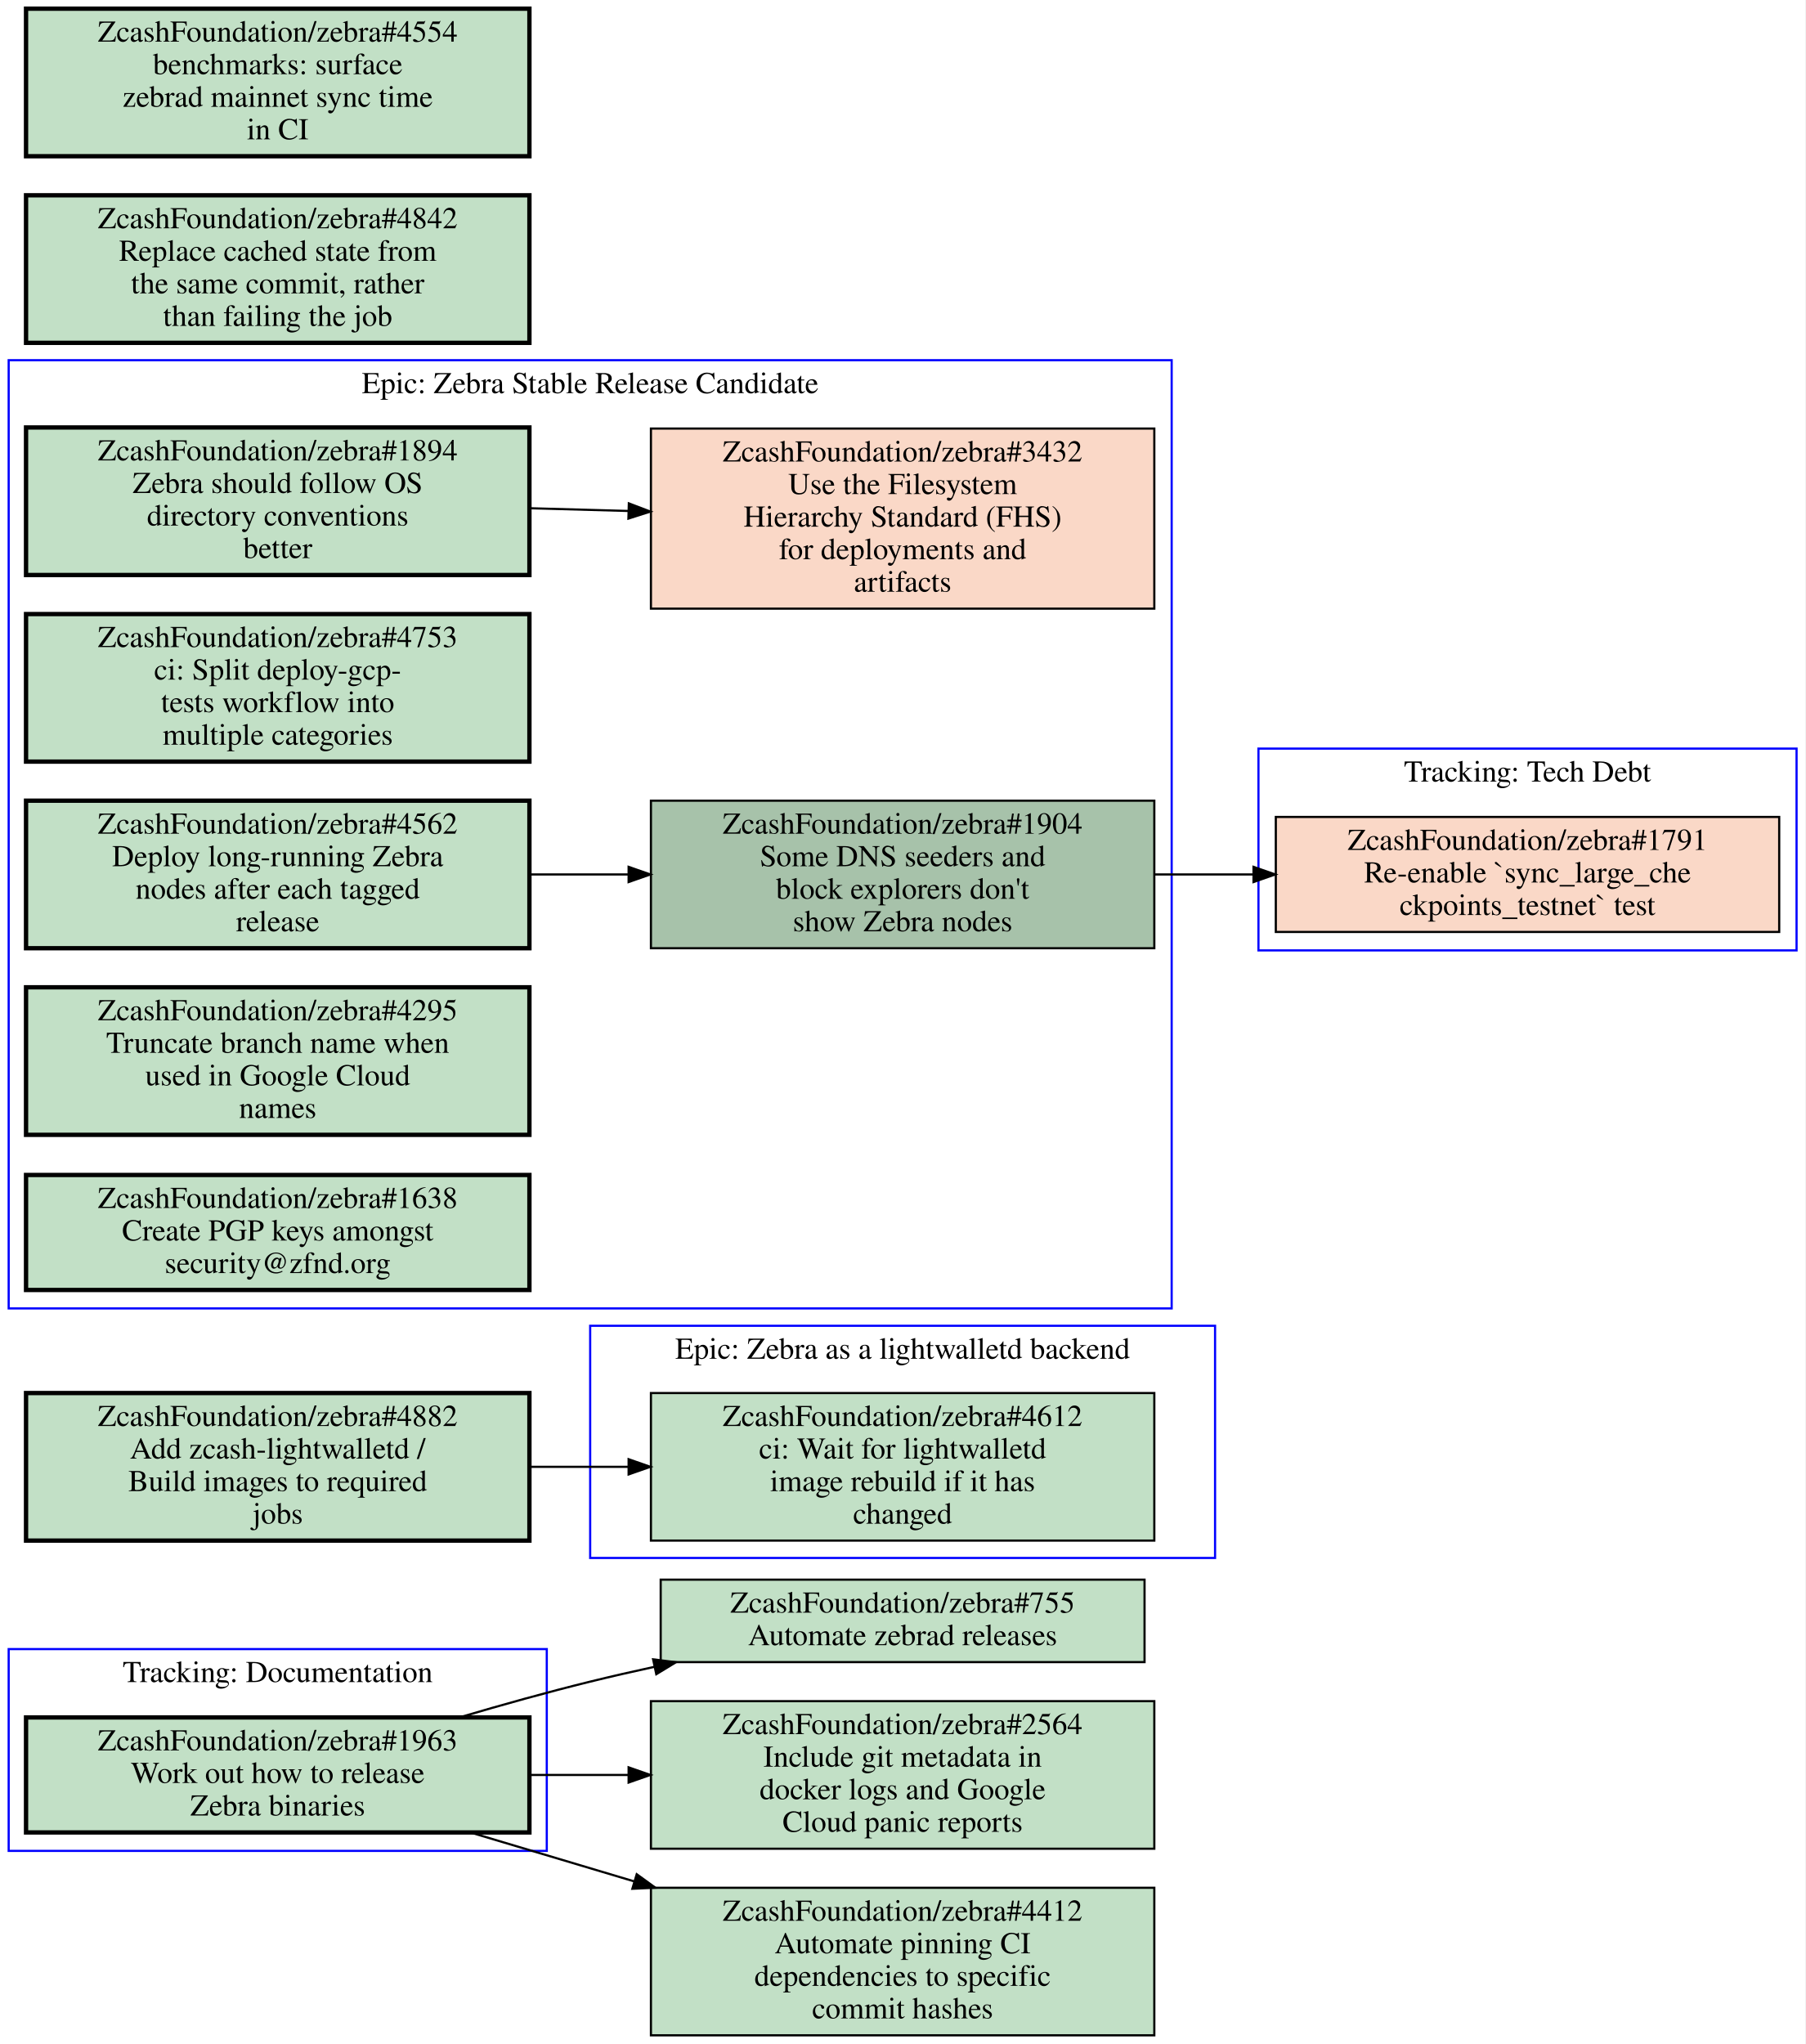
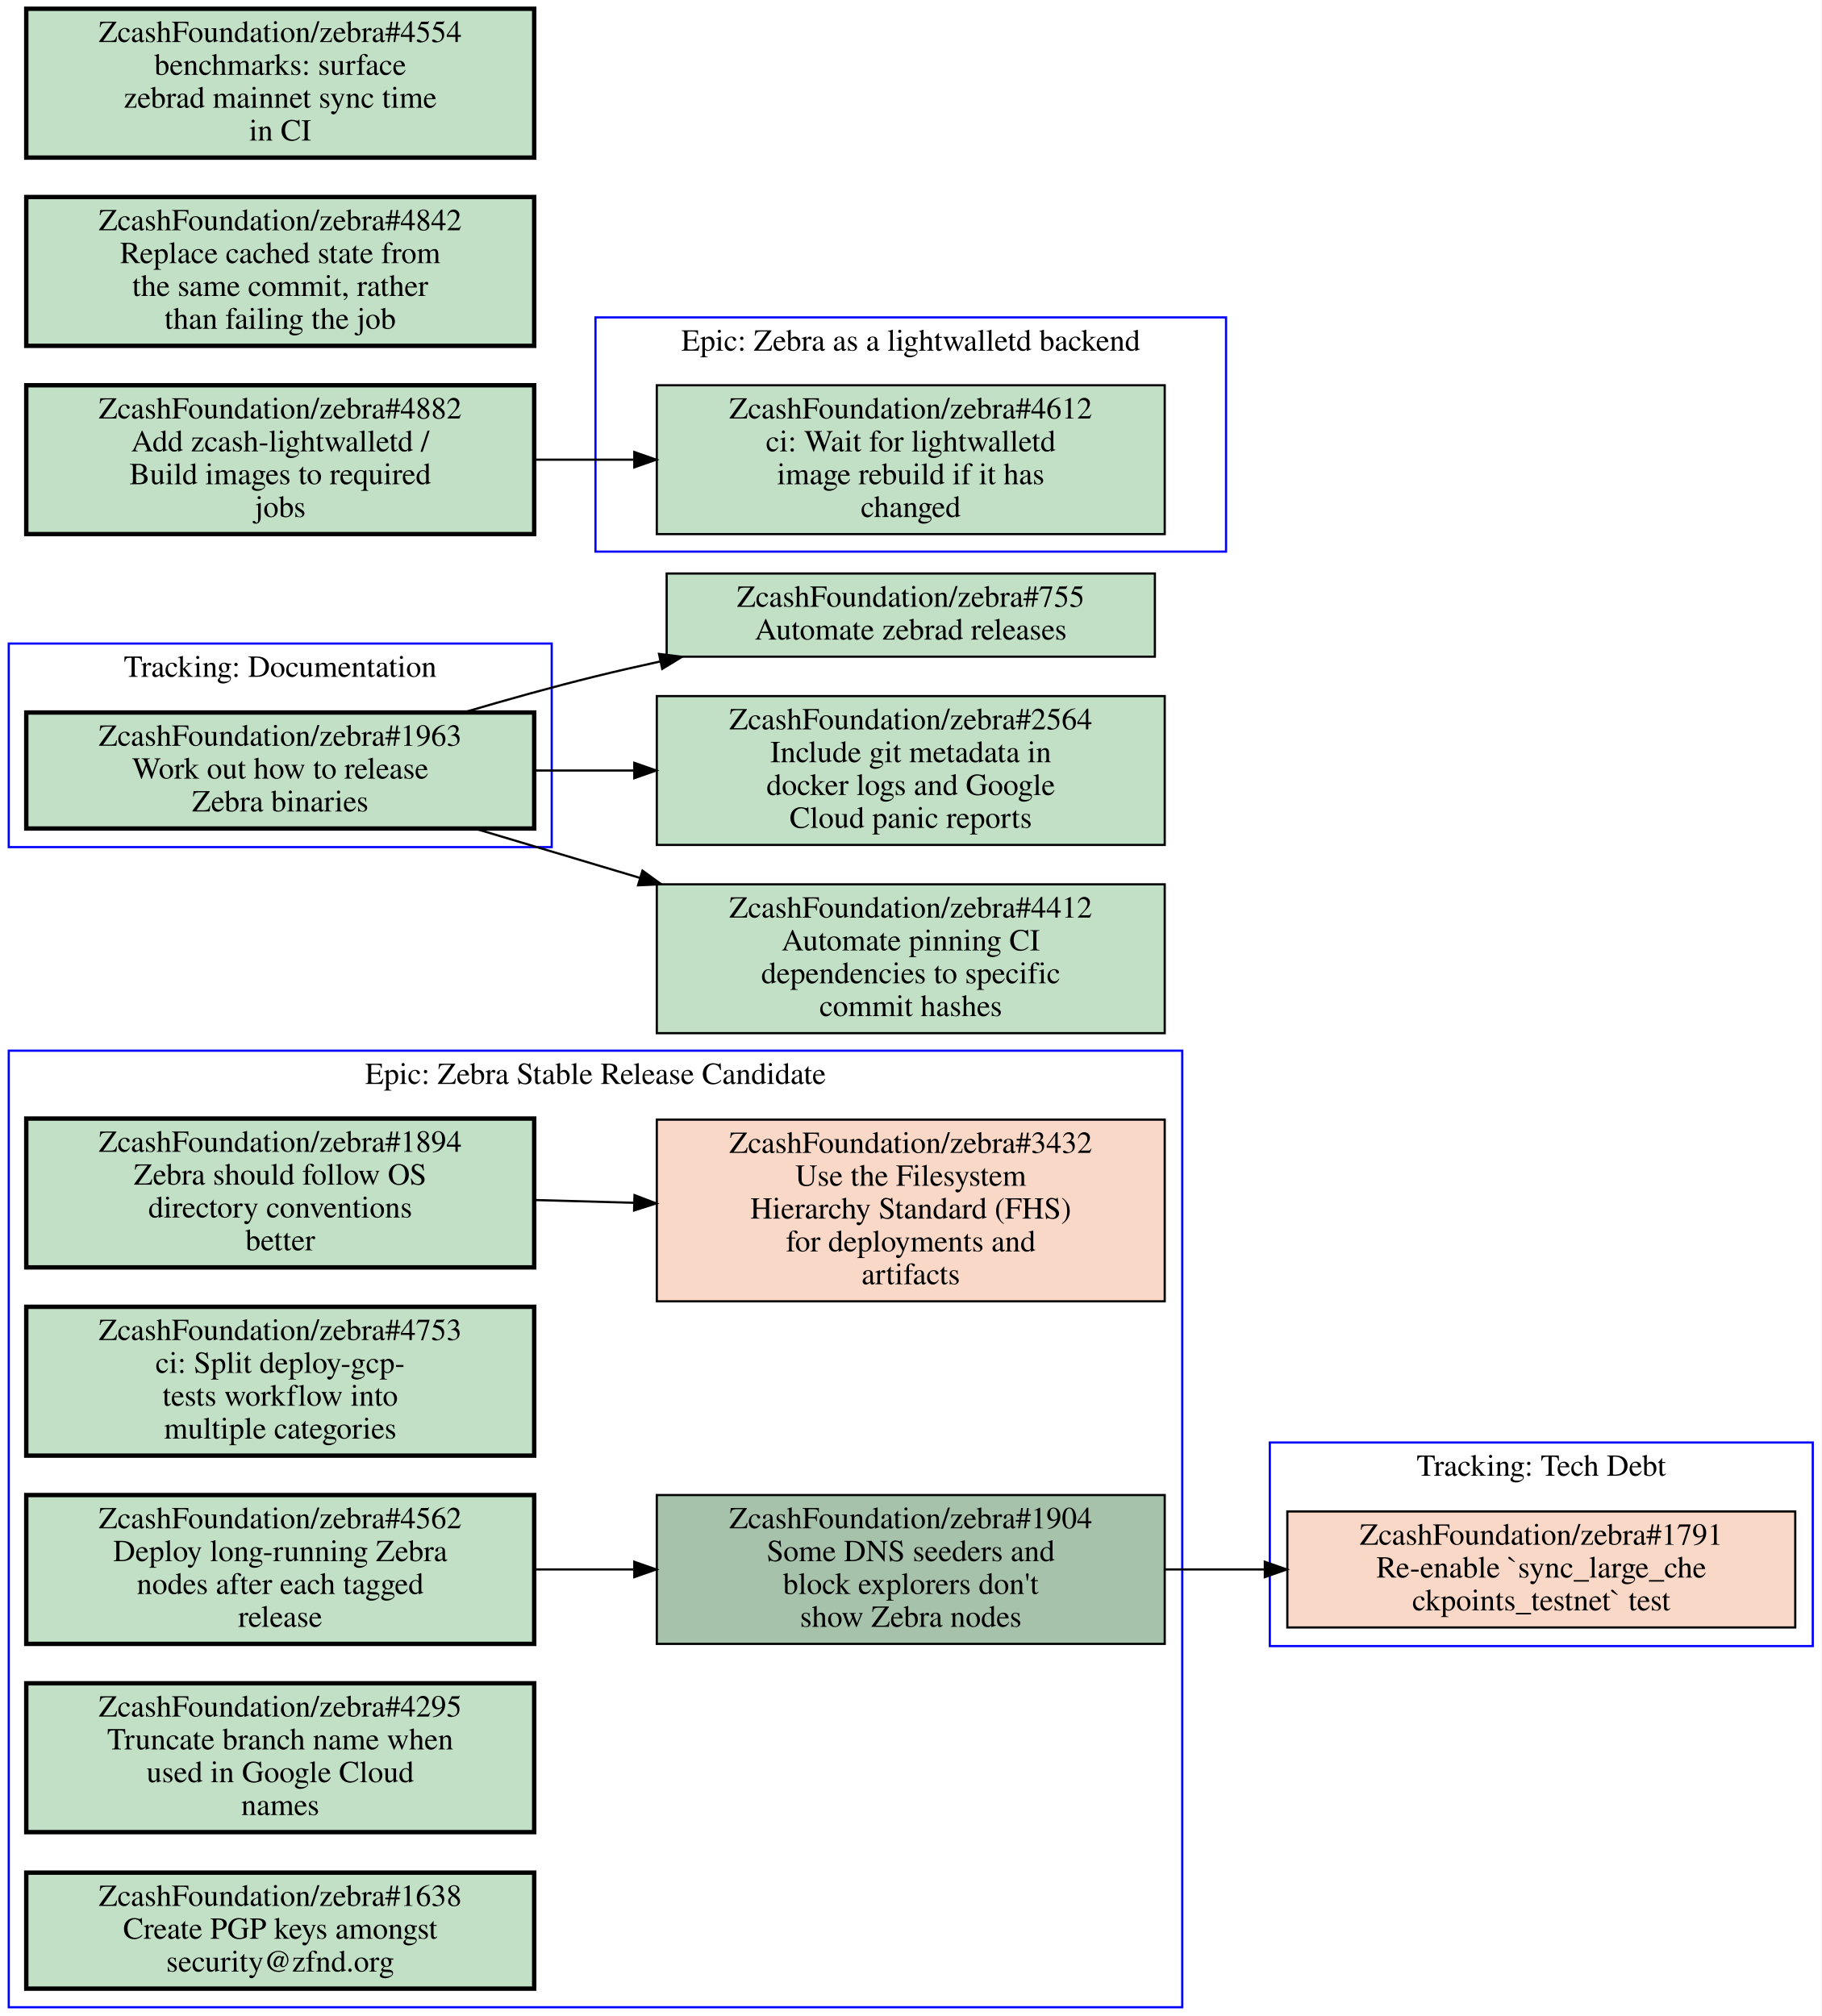
- <svg xmlns="http://www.w3.org/2000/svg" xmlns:xlink="http://www.w3.org/1999/xlink" width="832pt" height="942pt" viewBox="0.00 0.00 832.00 942.00">
-   <g id="graph0" class="graph" transform="scale(1 1) rotate(0) translate(4 938)">
-     <polygon fill="#ffffff" stroke="transparent" points="-4,4 -4,-938 828,-938 828,4 -4,4" />
+ <svg xmlns="http://www.w3.org/2000/svg" xmlns:xlink="http://www.w3.org/1999/xlink" width="832pt" height="921pt" viewBox="0.00 0.00 832.00 921.00">
+   <g id="graph0" class="graph" transform="scale(1 1) rotate(0) translate(4 917)">
+     <polygon fill="#ffffff" stroke="transparent" points="-4,4 -4,-917 828,-917 828,4 -4,4" />
    <g id="clust1" class="cluster">
-       <polygon fill="none" stroke="#0000ff" points="0,-85 0,-178 248,-178 248,-85 0,-85" />
-       <text text-anchor="middle" x="124" y="-162.8" font-family="Times,serif" font-size="14.00" fill="#000000">Tracking: Documentation</text>
+       <polygon fill="none" stroke="#0000ff" points="0,0 0,-437 536,-437 536,0 0,0" />
+       <text text-anchor="middle" x="268" y="-421.8" font-family="Times,serif" font-size="14.00" fill="#000000">Epic: Zebra Stable Release Candidate</text>
    </g>
    <g id="clust2" class="cluster">
-       <polygon fill="none" stroke="#0000ff" points="0,-335 0,-772 536,-772 536,-335 0,-335" />
-       <text text-anchor="middle" x="268" y="-756.8" font-family="Times,serif" font-size="14.00" fill="#000000">Epic: Zebra Stable Release Candidate</text>
+       <polygon fill="none" stroke="#0000ff" points="576,-165 576,-258 824,-258 824,-165 576,-165" />
+       <text text-anchor="middle" x="700" y="-242.8" font-family="Times,serif" font-size="14.00" fill="#000000">Tracking: Tech Debt</text>
    </g>
    <g id="clust3" class="cluster">
-       <polygon fill="none" stroke="#0000ff" points="268,-220 268,-327 556,-327 556,-220 268,-220" />
-       <text text-anchor="middle" x="412" y="-311.8" font-family="Times,serif" font-size="14.00" fill="#000000">Epic: Zebra as a lightwalletd backend</text>
+       <polygon fill="none" stroke="#0000ff" points="0,-530 0,-623 248,-623 248,-530 0,-530" />
+       <text text-anchor="middle" x="124" y="-607.8" font-family="Times,serif" font-size="14.00" fill="#000000">Tracking: Documentation</text>
    </g>
    <g id="clust4" class="cluster">
-       <polygon fill="none" stroke="#0000ff" points="576,-500 576,-593 824,-593 824,-500 576,-500" />
-       <text text-anchor="middle" x="700" y="-577.8" font-family="Times,serif" font-size="14.00" fill="#000000">Tracking: Tech Debt</text>
+       <polygon fill="none" stroke="#0000ff" points="268,-665 268,-772 556,-772 556,-665 268,-665" />
+       <text text-anchor="middle" x="412" y="-756.8" font-family="Times,serif" font-size="14.00" fill="#000000">Epic: Zebra as a lightwalletd backend</text>
    </g>
    <g id="node1" class="node open">
      <g id="a_node1">
+         <a xlink:href="https://github.com/ZcashFoundation/zebra/issues/1894" xlink:title="ZcashFoundation/zebra#1894&#10;Zebra should follow OS&#10;directory conventions&#10;better" target="_blank">
+           <polygon fill="#c2e0c6" stroke="#000000" stroke-width="2" points="240,-406 8,-406 8,-338 240,-338 240,-406" />
+           <text text-anchor="middle" x="124" y="-390.8" font-family="Times,serif" font-size="14.00" fill="#000000">ZcashFoundation/zebra#1894</text>
+           <text text-anchor="middle" x="124" y="-375.8" font-family="Times,serif" font-size="14.00" fill="#000000">Zebra should follow OS</text>
+           <text text-anchor="middle" x="124" y="-360.8" font-family="Times,serif" font-size="14.00" fill="#000000">directory conventions</text>
+           <text text-anchor="middle" x="124" y="-345.8" font-family="Times,serif" font-size="14.00" fill="#000000">better</text>
+         </a>
+       </g>
+     </g>
+     <g id="node2" class="node closed">
+       <g id="a_node2">
+         <a xlink:href="https://github.com/ZcashFoundation/zebra/issues/3432" xlink:title="ZcashFoundation/zebra#3432&#10;Use the Filesystem&#10;Hierarchy Standard (FHS)&#10;for deployments and&#10;artifacts" target="_blank">
+           <polygon fill="#fad8c7" stroke="#000000" points="528,-405.5 296,-405.5 296,-322.5 528,-322.5 528,-405.5" />
+           <text text-anchor="middle" x="412" y="-390.3" font-family="Times,serif" font-size="14.00" fill="#000000">ZcashFoundation/zebra#3432</text>
+           <text text-anchor="middle" x="412" y="-375.3" font-family="Times,serif" font-size="14.00" fill="#000000">Use the Filesystem</text>
+           <text text-anchor="middle" x="412" y="-360.3" font-family="Times,serif" font-size="14.00" fill="#000000">Hierarchy Standard (FHS)</text>
+           <text text-anchor="middle" x="412" y="-345.3" font-family="Times,serif" font-size="14.00" fill="#000000">for deployments and</text>
+           <text text-anchor="middle" x="412" y="-330.3" font-family="Times,serif" font-size="14.00" fill="#000000">artifacts</text>
+         </a>
+       </g>
+     </g>
+     <g id="edge1" class="edge">
+       <path fill="none" stroke="#000000" d="M240.31,-368.77C255.15,-368.36 270.4,-367.93 285.39,-367.52" />
+       <polygon fill="#000000" stroke="#000000" points="285.822,-371.009 295.72,-367.23 285.626,-364.012 285.822,-371.009" />
+     </g>
+     <g id="node3" class="node open">
+       <g id="a_node3">
+         <a xlink:href="https://github.com/ZcashFoundation/zebra/issues/1904" xlink:title="ZcashFoundation/zebra#1904&#10;Some DNS seeders and&#10;block explorers don't&#10;show Zebra nodes" target="_blank">
+           <polygon fill="#a7c2aa" stroke="#000000" points="528,-234 296,-234 296,-166 528,-166 528,-234" />
+           <text text-anchor="middle" x="412" y="-218.8" font-family="Times,serif" font-size="14.00" fill="#000000">ZcashFoundation/zebra#1904</text>
+           <text text-anchor="middle" x="412" y="-203.8" font-family="Times,serif" font-size="14.00" fill="#000000">Some DNS seeders and</text>
+           <text text-anchor="middle" x="412" y="-188.8" font-family="Times,serif" font-size="14.00" fill="#000000">block explorers don't</text>
+           <text text-anchor="middle" x="412" y="-173.8" font-family="Times,serif" font-size="14.00" fill="#000000">show Zebra nodes</text>
+         </a>
+       </g>
+     </g>
+     <g id="node8" class="node closed">
+       <g id="a_node8">
+         <a xlink:href="https://github.com/ZcashFoundation/zebra/issues/1791" xlink:title="ZcashFoundation/zebra#1791&#10;Re-enable `sync_large_che&#10;ckpoints_testnet` test" target="_blank">
+           <polygon fill="#fad8c7" stroke="#000000" points="816,-226.5 584,-226.5 584,-173.5 816,-173.5 816,-226.5" />
+           <text text-anchor="middle" x="700" y="-211.3" font-family="Times,serif" font-size="14.00" fill="#000000">ZcashFoundation/zebra#1791</text>
+           <text text-anchor="middle" x="700" y="-196.3" font-family="Times,serif" font-size="14.00" fill="#000000">Re-enable `sync_large_che</text>
+           <text text-anchor="middle" x="700" y="-181.3" font-family="Times,serif" font-size="14.00" fill="#000000">ckpoints_testnet` test</text>
+         </a>
+       </g>
+     </g>
+     <g id="edge3" class="edge">
+       <path fill="none" stroke="#000000" d="M528.31,-200C543.15,-200 558.4,-200 573.39,-200" />
+       <polygon fill="#000000" stroke="#000000" points="573.72,-203.5 583.72,-200 573.72,-196.5 573.72,-203.5" />
+     </g>
+     <g id="node4" class="node open">
+       <g id="a_node4">
+         <a xlink:href="https://github.com/ZcashFoundation/zebra/issues/4753" xlink:title="ZcashFoundation/zebra#4753&#10;ci: Split deploy-gcp-&#10;tests workflow into&#10;multiple categories" target="_blank">
+           <polygon fill="#c2e0c6" stroke="#000000" stroke-width="2" points="240,-320 8,-320 8,-252 240,-252 240,-320" />
+           <text text-anchor="middle" x="124" y="-304.8" font-family="Times,serif" font-size="14.00" fill="#000000">ZcashFoundation/zebra#4753</text>
+           <text text-anchor="middle" x="124" y="-289.8" font-family="Times,serif" font-size="14.00" fill="#000000">ci: Split deploy-gcp-</text>
+           <text text-anchor="middle" x="124" y="-274.8" font-family="Times,serif" font-size="14.00" fill="#000000">tests workflow into</text>
+           <text text-anchor="middle" x="124" y="-259.8" font-family="Times,serif" font-size="14.00" fill="#000000">multiple categories</text>
+         </a>
+       </g>
+     </g>
+     <g id="node5" class="node open">
+       <g id="a_node5">
+         <a xlink:href="https://github.com/ZcashFoundation/zebra/issues/4562" xlink:title="ZcashFoundation/zebra#4562&#10;Deploy long-running Zebra&#10;nodes after each tagged&#10;release" target="_blank">
+           <polygon fill="#c2e0c6" stroke="#000000" stroke-width="2" points="240,-234 8,-234 8,-166 240,-166 240,-234" />
+           <text text-anchor="middle" x="124" y="-218.8" font-family="Times,serif" font-size="14.00" fill="#000000">ZcashFoundation/zebra#4562</text>
+           <text text-anchor="middle" x="124" y="-203.8" font-family="Times,serif" font-size="14.00" fill="#000000">Deploy long-running Zebra</text>
+           <text text-anchor="middle" x="124" y="-188.8" font-family="Times,serif" font-size="14.00" fill="#000000">nodes after each tagged</text>
+           <text text-anchor="middle" x="124" y="-173.8" font-family="Times,serif" font-size="14.00" fill="#000000">release</text>
+         </a>
+       </g>
+     </g>
+     <g id="edge2" class="edge">
+       <path fill="none" stroke="#000000" d="M240.31,-200C255.15,-200 270.4,-200 285.39,-200" />
+       <polygon fill="#000000" stroke="#000000" points="285.72,-203.5 295.72,-200 285.72,-196.5 285.72,-203.5" />
+     </g>
+     <g id="node6" class="node open">
+       <g id="a_node6">
+         <a xlink:href="https://github.com/ZcashFoundation/zebra/issues/4295" xlink:title="ZcashFoundation/zebra#4295&#10;Truncate branch name when&#10;used in Google Cloud&#10;names" target="_blank">
+           <polygon fill="#c2e0c6" stroke="#000000" stroke-width="2" points="240,-148 8,-148 8,-80 240,-80 240,-148" />
+           <text text-anchor="middle" x="124" y="-132.8" font-family="Times,serif" font-size="14.00" fill="#000000">ZcashFoundation/zebra#4295</text>
+           <text text-anchor="middle" x="124" y="-117.8" font-family="Times,serif" font-size="14.00" fill="#000000">Truncate branch name when</text>
+           <text text-anchor="middle" x="124" y="-102.8" font-family="Times,serif" font-size="14.00" fill="#000000">used in Google Cloud</text>
+           <text text-anchor="middle" x="124" y="-87.8" font-family="Times,serif" font-size="14.00" fill="#000000">names</text>
+         </a>
+       </g>
+     </g>
+     <g id="node7" class="node open">
+       <g id="a_node7">
+         <a xlink:href="https://github.com/ZcashFoundation/zebra/issues/1638" xlink:title="ZcashFoundation/zebra#1638&#10;Create PGP keys amongst&#10;security@zfnd.org" target="_blank">
+           <polygon fill="#c2e0c6" stroke="#000000" stroke-width="2" points="240,-61.5 8,-61.5 8,-8.5 240,-8.5 240,-61.5" />
+           <text text-anchor="middle" x="124" y="-46.3" font-family="Times,serif" font-size="14.00" fill="#000000">ZcashFoundation/zebra#1638</text>
+           <text text-anchor="middle" x="124" y="-31.3" font-family="Times,serif" font-size="14.00" fill="#000000">Create PGP keys amongst</text>
+           <text text-anchor="middle" x="124" y="-16.3" font-family="Times,serif" font-size="14.00" fill="#000000">security@zfnd.org</text>
+         </a>
+       </g>
+     </g>
+     <g id="node9" class="node open">
+       <g id="a_node9">
        <a xlink:href="https://github.com/ZcashFoundation/zebra/issues/1963" xlink:title="ZcashFoundation/zebra#1963&#10;Work out how to release&#10;Zebra binaries" target="_blank">
-           <polygon fill="#c2e0c6" stroke="#000000" stroke-width="2" points="240,-146.5 8,-146.5 8,-93.5 240,-93.5 240,-146.5" />
-           <text text-anchor="middle" x="124" y="-131.3" font-family="Times,serif" font-size="14.00" fill="#000000">ZcashFoundation/zebra#1963</text>
-           <text text-anchor="middle" x="124" y="-116.3" font-family="Times,serif" font-size="14.00" fill="#000000">Work out how to release</text>
-           <text text-anchor="middle" x="124" y="-101.3" font-family="Times,serif" font-size="14.00" fill="#000000">Zebra binaries</text>
+           <polygon fill="#c2e0c6" stroke="#000000" stroke-width="2" points="240,-591.5 8,-591.5 8,-538.5 240,-538.5 240,-591.5" />
+           <text text-anchor="middle" x="124" y="-576.3" font-family="Times,serif" font-size="14.00" fill="#000000">ZcashFoundation/zebra#1963</text>
+           <text text-anchor="middle" x="124" y="-561.3" font-family="Times,serif" font-size="14.00" fill="#000000">Work out how to release</text>
+           <text text-anchor="middle" x="124" y="-546.3" font-family="Times,serif" font-size="14.00" fill="#000000">Zebra binaries</text>
        </a>
      </g>
    </g>
    <g id="node11" class="node open">
      <g id="a_node11">
        <a xlink:href="https://github.com/ZcashFoundation/zebra/issues/755" xlink:title="ZcashFoundation/zebra#755&#10;Automate zebrad releases" target="_blank">
-           <polygon fill="#c2e0c6" stroke="#000000" points="523.5,-210 300.5,-210 300.5,-172 523.5,-172 523.5,-210" />
-           <text text-anchor="middle" x="412" y="-194.8" font-family="Times,serif" font-size="14.00" fill="#000000">ZcashFoundation/zebra#755</text>
-           <text text-anchor="middle" x="412" y="-179.8" font-family="Times,serif" font-size="14.00" fill="#000000">Automate zebrad releases</text>
-         </a>
-       </g>
-     </g>
-     <g id="edge3" class="edge">
-       <path fill="none" stroke="#000000" d="M207.76,-146.52C227.42,-152.33 248.36,-158.17 268,-163 277.55,-165.35 287.5,-167.63 297.51,-169.8" />
-       <polygon fill="#000000" stroke="#000000" points="297.009,-173.272 307.52,-171.94 298.473,-166.427 297.009,-173.272" />
+           <polygon fill="#c2e0c6" stroke="#000000" points="523.5,-655 300.5,-655 300.5,-617 523.5,-617 523.5,-655" />
+           <text text-anchor="middle" x="412" y="-639.8" font-family="Times,serif" font-size="14.00" fill="#000000">ZcashFoundation/zebra#755</text>
+           <text text-anchor="middle" x="412" y="-624.8" font-family="Times,serif" font-size="14.00" fill="#000000">Automate zebrad releases</text>
+         </a>
+       </g>
+     </g>
+     <g id="edge4" class="edge">
+       <path fill="none" stroke="#000000" d="M207.76,-591.52C227.42,-597.33 248.36,-603.17 268,-608 277.55,-610.35 287.5,-612.63 297.51,-614.8" />
+       <polygon fill="#000000" stroke="#000000" points="297.009,-618.272 307.52,-616.94 298.473,-611.427 297.009,-618.272" />
    </g>
    <g id="node12" class="node open">
      <g id="a_node12">
        <a xlink:href="https://github.com/ZcashFoundation/zebra/issues/2564" xlink:title="ZcashFoundation/zebra#2564&#10;Include git metadata in&#10;docker logs and Google&#10;Cloud panic reports" target="_blank">
-           <polygon fill="#c2e0c6" stroke="#000000" points="528,-154 296,-154 296,-86 528,-86 528,-154" />
-           <text text-anchor="middle" x="412" y="-138.8" font-family="Times,serif" font-size="14.00" fill="#000000">ZcashFoundation/zebra#2564</text>
-           <text text-anchor="middle" x="412" y="-123.8" font-family="Times,serif" font-size="14.00" fill="#000000">Include git metadata in</text>
-           <text text-anchor="middle" x="412" y="-108.8" font-family="Times,serif" font-size="14.00" fill="#000000">docker logs and Google</text>
-           <text text-anchor="middle" x="412" y="-93.8" font-family="Times,serif" font-size="14.00" fill="#000000">Cloud panic reports</text>
-         </a>
-       </g>
-     </g>
-     <g id="edge4" class="edge">
-       <path fill="none" stroke="#000000" d="M240.31,-120C255.15,-120 270.4,-120 285.39,-120" />
-       <polygon fill="#000000" stroke="#000000" points="285.72,-123.5 295.72,-120 285.72,-116.5 285.72,-123.5" />
+           <polygon fill="#c2e0c6" stroke="#000000" points="528,-599 296,-599 296,-531 528,-531 528,-599" />
+           <text text-anchor="middle" x="412" y="-583.8" font-family="Times,serif" font-size="14.00" fill="#000000">ZcashFoundation/zebra#2564</text>
+           <text text-anchor="middle" x="412" y="-568.8" font-family="Times,serif" font-size="14.00" fill="#000000">Include git metadata in</text>
+           <text text-anchor="middle" x="412" y="-553.8" font-family="Times,serif" font-size="14.00" fill="#000000">docker logs and Google</text>
+           <text text-anchor="middle" x="412" y="-538.8" font-family="Times,serif" font-size="14.00" fill="#000000">Cloud panic reports</text>
+         </a>
+       </g>
+     </g>
+     <g id="edge5" class="edge">
+       <path fill="none" stroke="#000000" d="M240.31,-565C255.15,-565 270.4,-565 285.39,-565" />
+       <polygon fill="#000000" stroke="#000000" points="285.72,-568.5 295.72,-565 285.72,-561.5 285.72,-568.5" />
    </g>
    <g id="node13" class="node open">
      <g id="a_node13">
        <a xlink:href="https://github.com/ZcashFoundation/zebra/issues/4412" xlink:title="ZcashFoundation/zebra#4412&#10;Automate pinning CI&#10;dependencies to specific&#10;commit hashes" target="_blank">
-           <polygon fill="#c2e0c6" stroke="#000000" points="528,-68 296,-68 296,0 528,0 528,-68" />
-           <text text-anchor="middle" x="412" y="-52.8" font-family="Times,serif" font-size="14.00" fill="#000000">ZcashFoundation/zebra#4412</text>
-           <text text-anchor="middle" x="412" y="-37.8" font-family="Times,serif" font-size="14.00" fill="#000000">Automate pinning CI</text>
-           <text text-anchor="middle" x="412" y="-22.8" font-family="Times,serif" font-size="14.00" fill="#000000">dependencies to specific</text>
-           <text text-anchor="middle" x="412" y="-7.8" font-family="Times,serif" font-size="14.00" fill="#000000">commit hashes</text>
-         </a>
-       </g>
-     </g>
-     <g id="edge5" class="edge">
-       <path fill="none" stroke="#000000" d="M212.76,-93.495C236.65,-86.362 262.93,-78.515 288.34,-70.926" />
-       <polygon fill="#000000" stroke="#000000" points="289.45,-74.247 298.03,-68.031 287.447,-67.54 289.45,-74.247" />
-     </g>
-     <g id="node2" class="node open">
-       <g id="a_node2">
-         <a xlink:href="https://github.com/ZcashFoundation/zebra/issues/1894" xlink:title="ZcashFoundation/zebra#1894&#10;Zebra should follow OS&#10;directory conventions&#10;better" target="_blank">
-           <polygon fill="#c2e0c6" stroke="#000000" stroke-width="2" points="240,-741 8,-741 8,-673 240,-673 240,-741" />
-           <text text-anchor="middle" x="124" y="-725.8" font-family="Times,serif" font-size="14.00" fill="#000000">ZcashFoundation/zebra#1894</text>
-           <text text-anchor="middle" x="124" y="-710.8" font-family="Times,serif" font-size="14.00" fill="#000000">Zebra should follow OS</text>
-           <text text-anchor="middle" x="124" y="-695.8" font-family="Times,serif" font-size="14.00" fill="#000000">directory conventions</text>
-           <text text-anchor="middle" x="124" y="-680.8" font-family="Times,serif" font-size="14.00" fill="#000000">better</text>
-         </a>
-       </g>
-     </g>
-     <g id="node3" class="node closed">
-       <g id="a_node3">
-         <a xlink:href="https://github.com/ZcashFoundation/zebra/issues/3432" xlink:title="ZcashFoundation/zebra#3432&#10;Use the Filesystem&#10;Hierarchy Standard (FHS)&#10;for deployments and&#10;artifacts" target="_blank">
-           <polygon fill="#fad8c7" stroke="#000000" points="528,-740.5 296,-740.5 296,-657.5 528,-657.5 528,-740.5" />
-           <text text-anchor="middle" x="412" y="-725.3" font-family="Times,serif" font-size="14.00" fill="#000000">ZcashFoundation/zebra#3432</text>
-           <text text-anchor="middle" x="412" y="-710.3" font-family="Times,serif" font-size="14.00" fill="#000000">Use the Filesystem</text>
-           <text text-anchor="middle" x="412" y="-695.3" font-family="Times,serif" font-size="14.00" fill="#000000">Hierarchy Standard (FHS)</text>
-           <text text-anchor="middle" x="412" y="-680.3" font-family="Times,serif" font-size="14.00" fill="#000000">for deployments and</text>
-           <text text-anchor="middle" x="412" y="-665.3" font-family="Times,serif" font-size="14.00" fill="#000000">artifacts</text>
-         </a>
-       </g>
-     </g>
-     <g id="edge1" class="edge">
-       <path fill="none" stroke="#000000" d="M240.31,-703.77C255.15,-703.36 270.4,-702.93 285.39,-702.52" />
-       <polygon fill="#000000" stroke="#000000" points="285.822,-706.009 295.72,-702.23 285.626,-699.012 285.822,-706.009" />
-     </g>
-     <g id="node4" class="node open">
-       <g id="a_node4">
-         <a xlink:href="https://github.com/ZcashFoundation/zebra/issues/1904" xlink:title="ZcashFoundation/zebra#1904&#10;Some DNS seeders and&#10;block explorers don't&#10;show Zebra nodes" target="_blank">
-           <polygon fill="#a7c2aa" stroke="#000000" points="528,-569 296,-569 296,-501 528,-501 528,-569" />
-           <text text-anchor="middle" x="412" y="-553.8" font-family="Times,serif" font-size="14.00" fill="#000000">ZcashFoundation/zebra#1904</text>
-           <text text-anchor="middle" x="412" y="-538.8" font-family="Times,serif" font-size="14.00" fill="#000000">Some DNS seeders and</text>
-           <text text-anchor="middle" x="412" y="-523.8" font-family="Times,serif" font-size="14.00" fill="#000000">block explorers don't</text>
-           <text text-anchor="middle" x="412" y="-508.8" font-family="Times,serif" font-size="14.00" fill="#000000">show Zebra nodes</text>
-         </a>
-       </g>
-     </g>
-     <g id="node10" class="node closed">
+           <polygon fill="#c2e0c6" stroke="#000000" points="528,-513 296,-513 296,-445 528,-445 528,-513" />
+           <text text-anchor="middle" x="412" y="-497.8" font-family="Times,serif" font-size="14.00" fill="#000000">ZcashFoundation/zebra#4412</text>
+           <text text-anchor="middle" x="412" y="-482.8" font-family="Times,serif" font-size="14.00" fill="#000000">Automate pinning CI</text>
+           <text text-anchor="middle" x="412" y="-467.8" font-family="Times,serif" font-size="14.00" fill="#000000">dependencies to specific</text>
+           <text text-anchor="middle" x="412" y="-452.8" font-family="Times,serif" font-size="14.00" fill="#000000">commit hashes</text>
+         </a>
+       </g>
+     </g>
+     <g id="edge6" class="edge">
+       <path fill="none" stroke="#000000" d="M212.76,-538.5C236.65,-531.36 262.93,-523.52 288.34,-515.93" />
+       <polygon fill="#000000" stroke="#000000" points="289.453,-519.25 298.03,-513.03 287.446,-512.544 289.453,-519.25" />
+     </g>
+     <g id="node10" class="node open">
      <g id="a_node10">
-         <a xlink:href="https://github.com/ZcashFoundation/zebra/issues/1791" xlink:title="ZcashFoundation/zebra#1791&#10;Re-enable `sync_large_che&#10;ckpoints_testnet` test" target="_blank">
-           <polygon fill="#fad8c7" stroke="#000000" points="816,-561.5 584,-561.5 584,-508.5 816,-508.5 816,-561.5" />
-           <text text-anchor="middle" x="700" y="-546.3" font-family="Times,serif" font-size="14.00" fill="#000000">ZcashFoundation/zebra#1791</text>
-           <text text-anchor="middle" x="700" y="-531.3" font-family="Times,serif" font-size="14.00" fill="#000000">Re-enable `sync_large_che</text>
-           <text text-anchor="middle" x="700" y="-516.3" font-family="Times,serif" font-size="14.00" fill="#000000">ckpoints_testnet` test</text>
-         </a>
-       </g>
-     </g>
-     <g id="edge6" class="edge">
-       <path fill="none" stroke="#000000" d="M528.31,-535C543.15,-535 558.4,-535 573.39,-535" />
-       <polygon fill="#000000" stroke="#000000" points="573.72,-538.5 583.72,-535 573.72,-531.5 573.72,-538.5" />
-     </g>
-     <g id="node5" class="node open">
-       <g id="a_node5">
-         <a xlink:href="https://github.com/ZcashFoundation/zebra/issues/4753" xlink:title="ZcashFoundation/zebra#4753&#10;ci: Split deploy-gcp-&#10;tests workflow into&#10;multiple categories" target="_blank">
-           <polygon fill="#c2e0c6" stroke="#000000" stroke-width="2" points="240,-655 8,-655 8,-587 240,-587 240,-655" />
-           <text text-anchor="middle" x="124" y="-639.8" font-family="Times,serif" font-size="14.00" fill="#000000">ZcashFoundation/zebra#4753</text>
-           <text text-anchor="middle" x="124" y="-624.8" font-family="Times,serif" font-size="14.00" fill="#000000">ci: Split deploy-gcp-</text>
-           <text text-anchor="middle" x="124" y="-609.8" font-family="Times,serif" font-size="14.00" fill="#000000">tests workflow into</text>
-           <text text-anchor="middle" x="124" y="-594.8" font-family="Times,serif" font-size="14.00" fill="#000000">multiple categories</text>
-         </a>
-       </g>
-     </g>
-     <g id="node6" class="node open">
-       <g id="a_node6">
-         <a xlink:href="https://github.com/ZcashFoundation/zebra/issues/4562" xlink:title="ZcashFoundation/zebra#4562&#10;Deploy long-running Zebra&#10;nodes after each tagged&#10;release" target="_blank">
-           <polygon fill="#c2e0c6" stroke="#000000" stroke-width="2" points="240,-569 8,-569 8,-501 240,-501 240,-569" />
-           <text text-anchor="middle" x="124" y="-553.8" font-family="Times,serif" font-size="14.00" fill="#000000">ZcashFoundation/zebra#4562</text>
-           <text text-anchor="middle" x="124" y="-538.8" font-family="Times,serif" font-size="14.00" fill="#000000">Deploy long-running Zebra</text>
-           <text text-anchor="middle" x="124" y="-523.8" font-family="Times,serif" font-size="14.00" fill="#000000">nodes after each tagged</text>
-           <text text-anchor="middle" x="124" y="-508.8" font-family="Times,serif" font-size="14.00" fill="#000000">release</text>
-         </a>
-       </g>
-     </g>
-     <g id="edge2" class="edge">
-       <path fill="none" stroke="#000000" d="M240.31,-535C255.15,-535 270.4,-535 285.39,-535" />
-       <polygon fill="#000000" stroke="#000000" points="285.72,-538.5 295.72,-535 285.72,-531.5 285.72,-538.5" />
-     </g>
-     <g id="node7" class="node open">
-       <g id="a_node7">
-         <a xlink:href="https://github.com/ZcashFoundation/zebra/issues/4295" xlink:title="ZcashFoundation/zebra#4295&#10;Truncate branch name when&#10;used in Google Cloud&#10;names" target="_blank">
-           <polygon fill="#c2e0c6" stroke="#000000" stroke-width="2" points="240,-483 8,-483 8,-415 240,-415 240,-483" />
-           <text text-anchor="middle" x="124" y="-467.8" font-family="Times,serif" font-size="14.00" fill="#000000">ZcashFoundation/zebra#4295</text>
-           <text text-anchor="middle" x="124" y="-452.8" font-family="Times,serif" font-size="14.00" fill="#000000">Truncate branch name when</text>
-           <text text-anchor="middle" x="124" y="-437.8" font-family="Times,serif" font-size="14.00" fill="#000000">used in Google Cloud</text>
-           <text text-anchor="middle" x="124" y="-422.8" font-family="Times,serif" font-size="14.00" fill="#000000">names</text>
-         </a>
-       </g>
-     </g>
-     <g id="node8" class="node open">
-       <g id="a_node8">
-         <a xlink:href="https://github.com/ZcashFoundation/zebra/issues/1638" xlink:title="ZcashFoundation/zebra#1638&#10;Create PGP keys amongst&#10;security@zfnd.org" target="_blank">
-           <polygon fill="#c2e0c6" stroke="#000000" stroke-width="2" points="240,-396.5 8,-396.5 8,-343.5 240,-343.5 240,-396.5" />
-           <text text-anchor="middle" x="124" y="-381.3" font-family="Times,serif" font-size="14.00" fill="#000000">ZcashFoundation/zebra#1638</text>
-           <text text-anchor="middle" x="124" y="-366.3" font-family="Times,serif" font-size="14.00" fill="#000000">Create PGP keys amongst</text>
-           <text text-anchor="middle" x="124" y="-351.3" font-family="Times,serif" font-size="14.00" fill="#000000">security@zfnd.org</text>
-         </a>
-       </g>
-     </g>
-     <g id="node9" class="node open">
-       <g id="a_node9">
        <a xlink:href="https://github.com/ZcashFoundation/zebra/issues/4612" xlink:title="ZcashFoundation/zebra#4612&#10;ci: Wait for lightwalletd&#10;image rebuild if it has&#10;changed" target="_blank">
-           <polygon fill="#c2e0c6" stroke="#000000" points="528,-296 296,-296 296,-228 528,-228 528,-296" />
-           <text text-anchor="middle" x="412" y="-280.8" font-family="Times,serif" font-size="14.00" fill="#000000">ZcashFoundation/zebra#4612</text>
-           <text text-anchor="middle" x="412" y="-265.8" font-family="Times,serif" font-size="14.00" fill="#000000">ci: Wait for lightwalletd</text>
-           <text text-anchor="middle" x="412" y="-250.8" font-family="Times,serif" font-size="14.00" fill="#000000">image rebuild if it has</text>
-           <text text-anchor="middle" x="412" y="-235.8" font-family="Times,serif" font-size="14.00" fill="#000000">changed</text>
+           <polygon fill="#c2e0c6" stroke="#000000" points="528,-741 296,-741 296,-673 528,-673 528,-741" />
+           <text text-anchor="middle" x="412" y="-725.8" font-family="Times,serif" font-size="14.00" fill="#000000">ZcashFoundation/zebra#4612</text>
+           <text text-anchor="middle" x="412" y="-710.8" font-family="Times,serif" font-size="14.00" fill="#000000">ci: Wait for lightwalletd</text>
+           <text text-anchor="middle" x="412" y="-695.8" font-family="Times,serif" font-size="14.00" fill="#000000">image rebuild if it has</text>
+           <text text-anchor="middle" x="412" y="-680.8" font-family="Times,serif" font-size="14.00" fill="#000000">changed</text>
        </a>
      </g>
    </g>
    <g id="node14" class="node open">
      <g id="a_node14">
        <a xlink:href="https://github.com/ZcashFoundation/zebra/issues/4842" xlink:title="ZcashFoundation/zebra#4842&#10;Replace cached state from&#10;the same commit, rather&#10;than failing the job" target="_blank">
-           <polygon fill="#c2e0c6" stroke="#000000" stroke-width="2" points="240,-848 8,-848 8,-780 240,-780 240,-848" />
-           <text text-anchor="middle" x="124" y="-832.8" font-family="Times,serif" font-size="14.00" fill="#000000">ZcashFoundation/zebra#4842</text>
-           <text text-anchor="middle" x="124" y="-817.8" font-family="Times,serif" font-size="14.00" fill="#000000">Replace cached state from</text>
-           <text text-anchor="middle" x="124" y="-802.8" font-family="Times,serif" font-size="14.00" fill="#000000">the same commit, rather</text>
-           <text text-anchor="middle" x="124" y="-787.8" font-family="Times,serif" font-size="14.00" fill="#000000">than failing the job</text>
+           <polygon fill="#c2e0c6" stroke="#000000" stroke-width="2" points="240,-827 8,-827 8,-759 240,-759 240,-827" />
+           <text text-anchor="middle" x="124" y="-811.8" font-family="Times,serif" font-size="14.00" fill="#000000">ZcashFoundation/zebra#4842</text>
+           <text text-anchor="middle" x="124" y="-796.8" font-family="Times,serif" font-size="14.00" fill="#000000">Replace cached state from</text>
+           <text text-anchor="middle" x="124" y="-781.8" font-family="Times,serif" font-size="14.00" fill="#000000">the same commit, rather</text>
+           <text text-anchor="middle" x="124" y="-766.8" font-family="Times,serif" font-size="14.00" fill="#000000">than failing the job</text>
        </a>
      </g>
    </g>
    <g id="node15" class="node open">
      <g id="a_node15">
        <a xlink:href="https://github.com/ZcashFoundation/zebra/issues/4882" xlink:title="ZcashFoundation/zebra#4882&#10;Add zcash-lightwalletd /&#10;Build images to required&#10;jobs" target="_blank">
-           <polygon fill="#c2e0c6" stroke="#000000" stroke-width="2" points="240,-296 8,-296 8,-228 240,-228 240,-296" />
-           <text text-anchor="middle" x="124" y="-280.8" font-family="Times,serif" font-size="14.00" fill="#000000">ZcashFoundation/zebra#4882</text>
-           <text text-anchor="middle" x="124" y="-265.8" font-family="Times,serif" font-size="14.00" fill="#000000">Add zcash-lightwalletd /</text>
-           <text text-anchor="middle" x="124" y="-250.8" font-family="Times,serif" font-size="14.00" fill="#000000">Build images to required</text>
-           <text text-anchor="middle" x="124" y="-235.8" font-family="Times,serif" font-size="14.00" fill="#000000">jobs</text>
+           <polygon fill="#c2e0c6" stroke="#000000" stroke-width="2" points="240,-741 8,-741 8,-673 240,-673 240,-741" />
+           <text text-anchor="middle" x="124" y="-725.8" font-family="Times,serif" font-size="14.00" fill="#000000">ZcashFoundation/zebra#4882</text>
+           <text text-anchor="middle" x="124" y="-710.8" font-family="Times,serif" font-size="14.00" fill="#000000">Add zcash-lightwalletd /</text>
+           <text text-anchor="middle" x="124" y="-695.8" font-family="Times,serif" font-size="14.00" fill="#000000">Build images to required</text>
+           <text text-anchor="middle" x="124" y="-680.8" font-family="Times,serif" font-size="14.00" fill="#000000">jobs</text>
        </a>
      </g>
    </g>
    <g id="edge7" class="edge">
-       <path fill="none" stroke="#000000" d="M240.31,-262C255.15,-262 270.4,-262 285.39,-262" />
-       <polygon fill="#000000" stroke="#000000" points="285.72,-265.5 295.72,-262 285.72,-258.5 285.72,-265.5" />
+       <path fill="none" stroke="#000000" d="M240.31,-707C255.15,-707 270.4,-707 285.39,-707" />
+       <polygon fill="#000000" stroke="#000000" points="285.72,-710.5 295.72,-707 285.72,-703.5 285.72,-710.5" />
    </g>
    <g id="node16" class="node open">
      <g id="a_node16">
        <a xlink:href="https://github.com/ZcashFoundation/zebra/issues/4554" xlink:title="ZcashFoundation/zebra#4554&#10;benchmarks: surface&#10;zebrad mainnet sync time&#10;in CI" target="_blank">
-           <polygon fill="#c2e0c6" stroke="#000000" stroke-width="2" points="240,-934 8,-934 8,-866 240,-866 240,-934" />
-           <text text-anchor="middle" x="124" y="-918.8" font-family="Times,serif" font-size="14.00" fill="#000000">ZcashFoundation/zebra#4554</text>
-           <text text-anchor="middle" x="124" y="-903.8" font-family="Times,serif" font-size="14.00" fill="#000000">benchmarks: surface</text>
-           <text text-anchor="middle" x="124" y="-888.8" font-family="Times,serif" font-size="14.00" fill="#000000">zebrad mainnet sync time</text>
-           <text text-anchor="middle" x="124" y="-873.8" font-family="Times,serif" font-size="14.00" fill="#000000">in CI</text>
+           <polygon fill="#c2e0c6" stroke="#000000" stroke-width="2" points="240,-913 8,-913 8,-845 240,-845 240,-913" />
+           <text text-anchor="middle" x="124" y="-897.8" font-family="Times,serif" font-size="14.00" fill="#000000">ZcashFoundation/zebra#4554</text>
+           <text text-anchor="middle" x="124" y="-882.8" font-family="Times,serif" font-size="14.00" fill="#000000">benchmarks: surface</text>
+           <text text-anchor="middle" x="124" y="-867.8" font-family="Times,serif" font-size="14.00" fill="#000000">zebrad mainnet sync time</text>
+           <text text-anchor="middle" x="124" y="-852.8" font-family="Times,serif" font-size="14.00" fill="#000000">in CI</text>
        </a>
      </g>
    </g>
  </g>
</svg>
